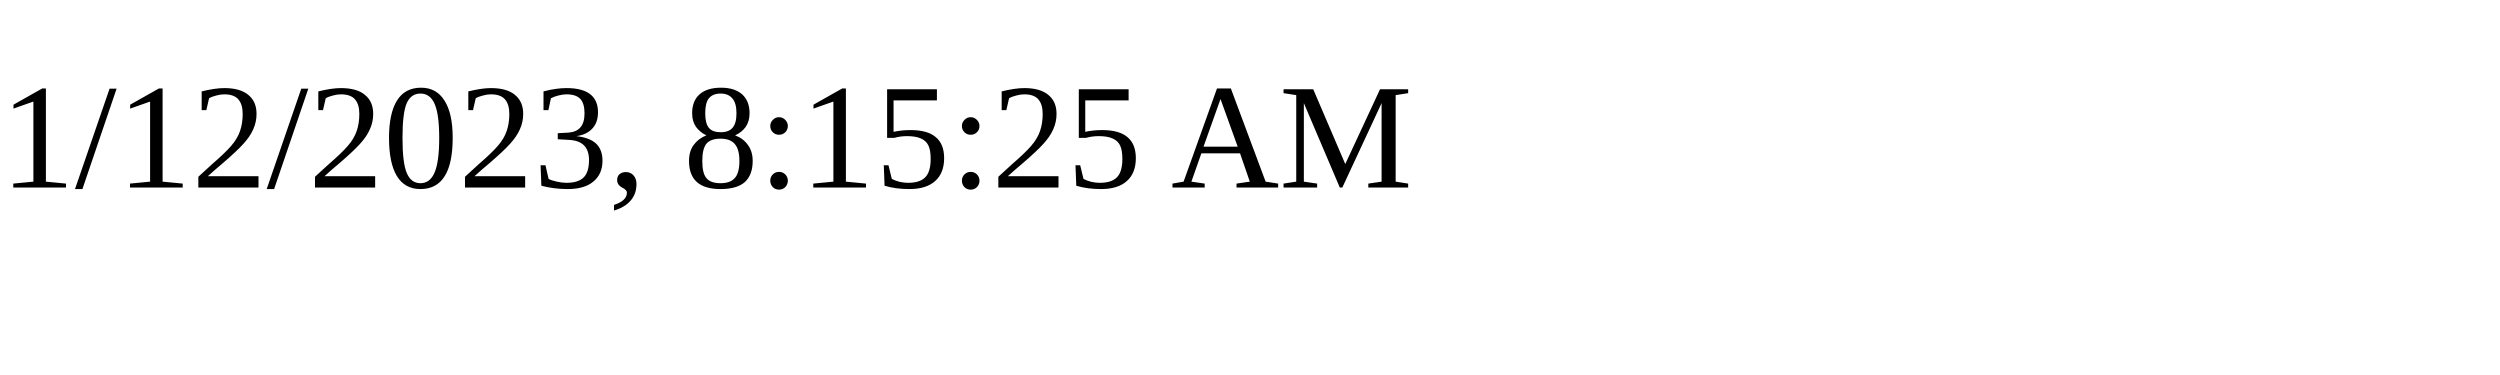
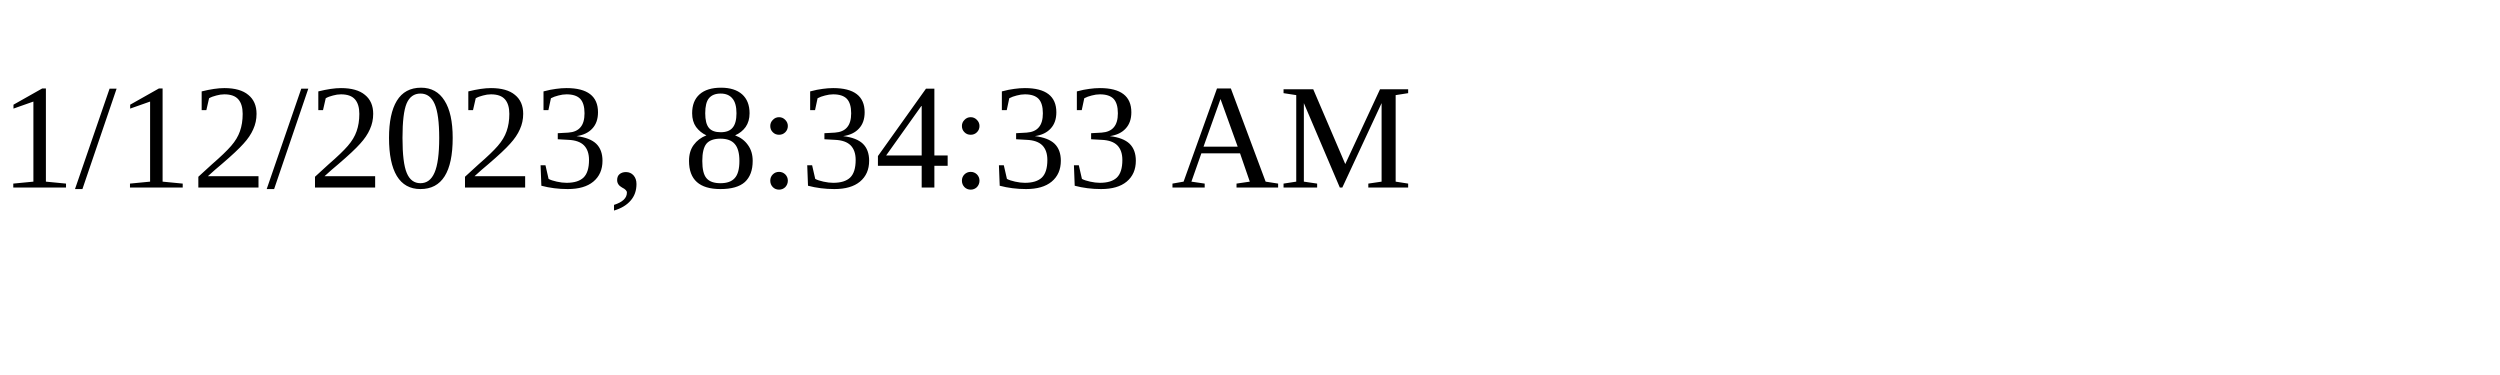
<svg xmlns="http://www.w3.org/2000/svg" height="30" width="200">
-   <text x="0" y="15">1/12/2023, 8:15:25 AM</text>
+   <text x="0" y="15">1/12/2023, 8:34:33 AM</text>
</svg>
